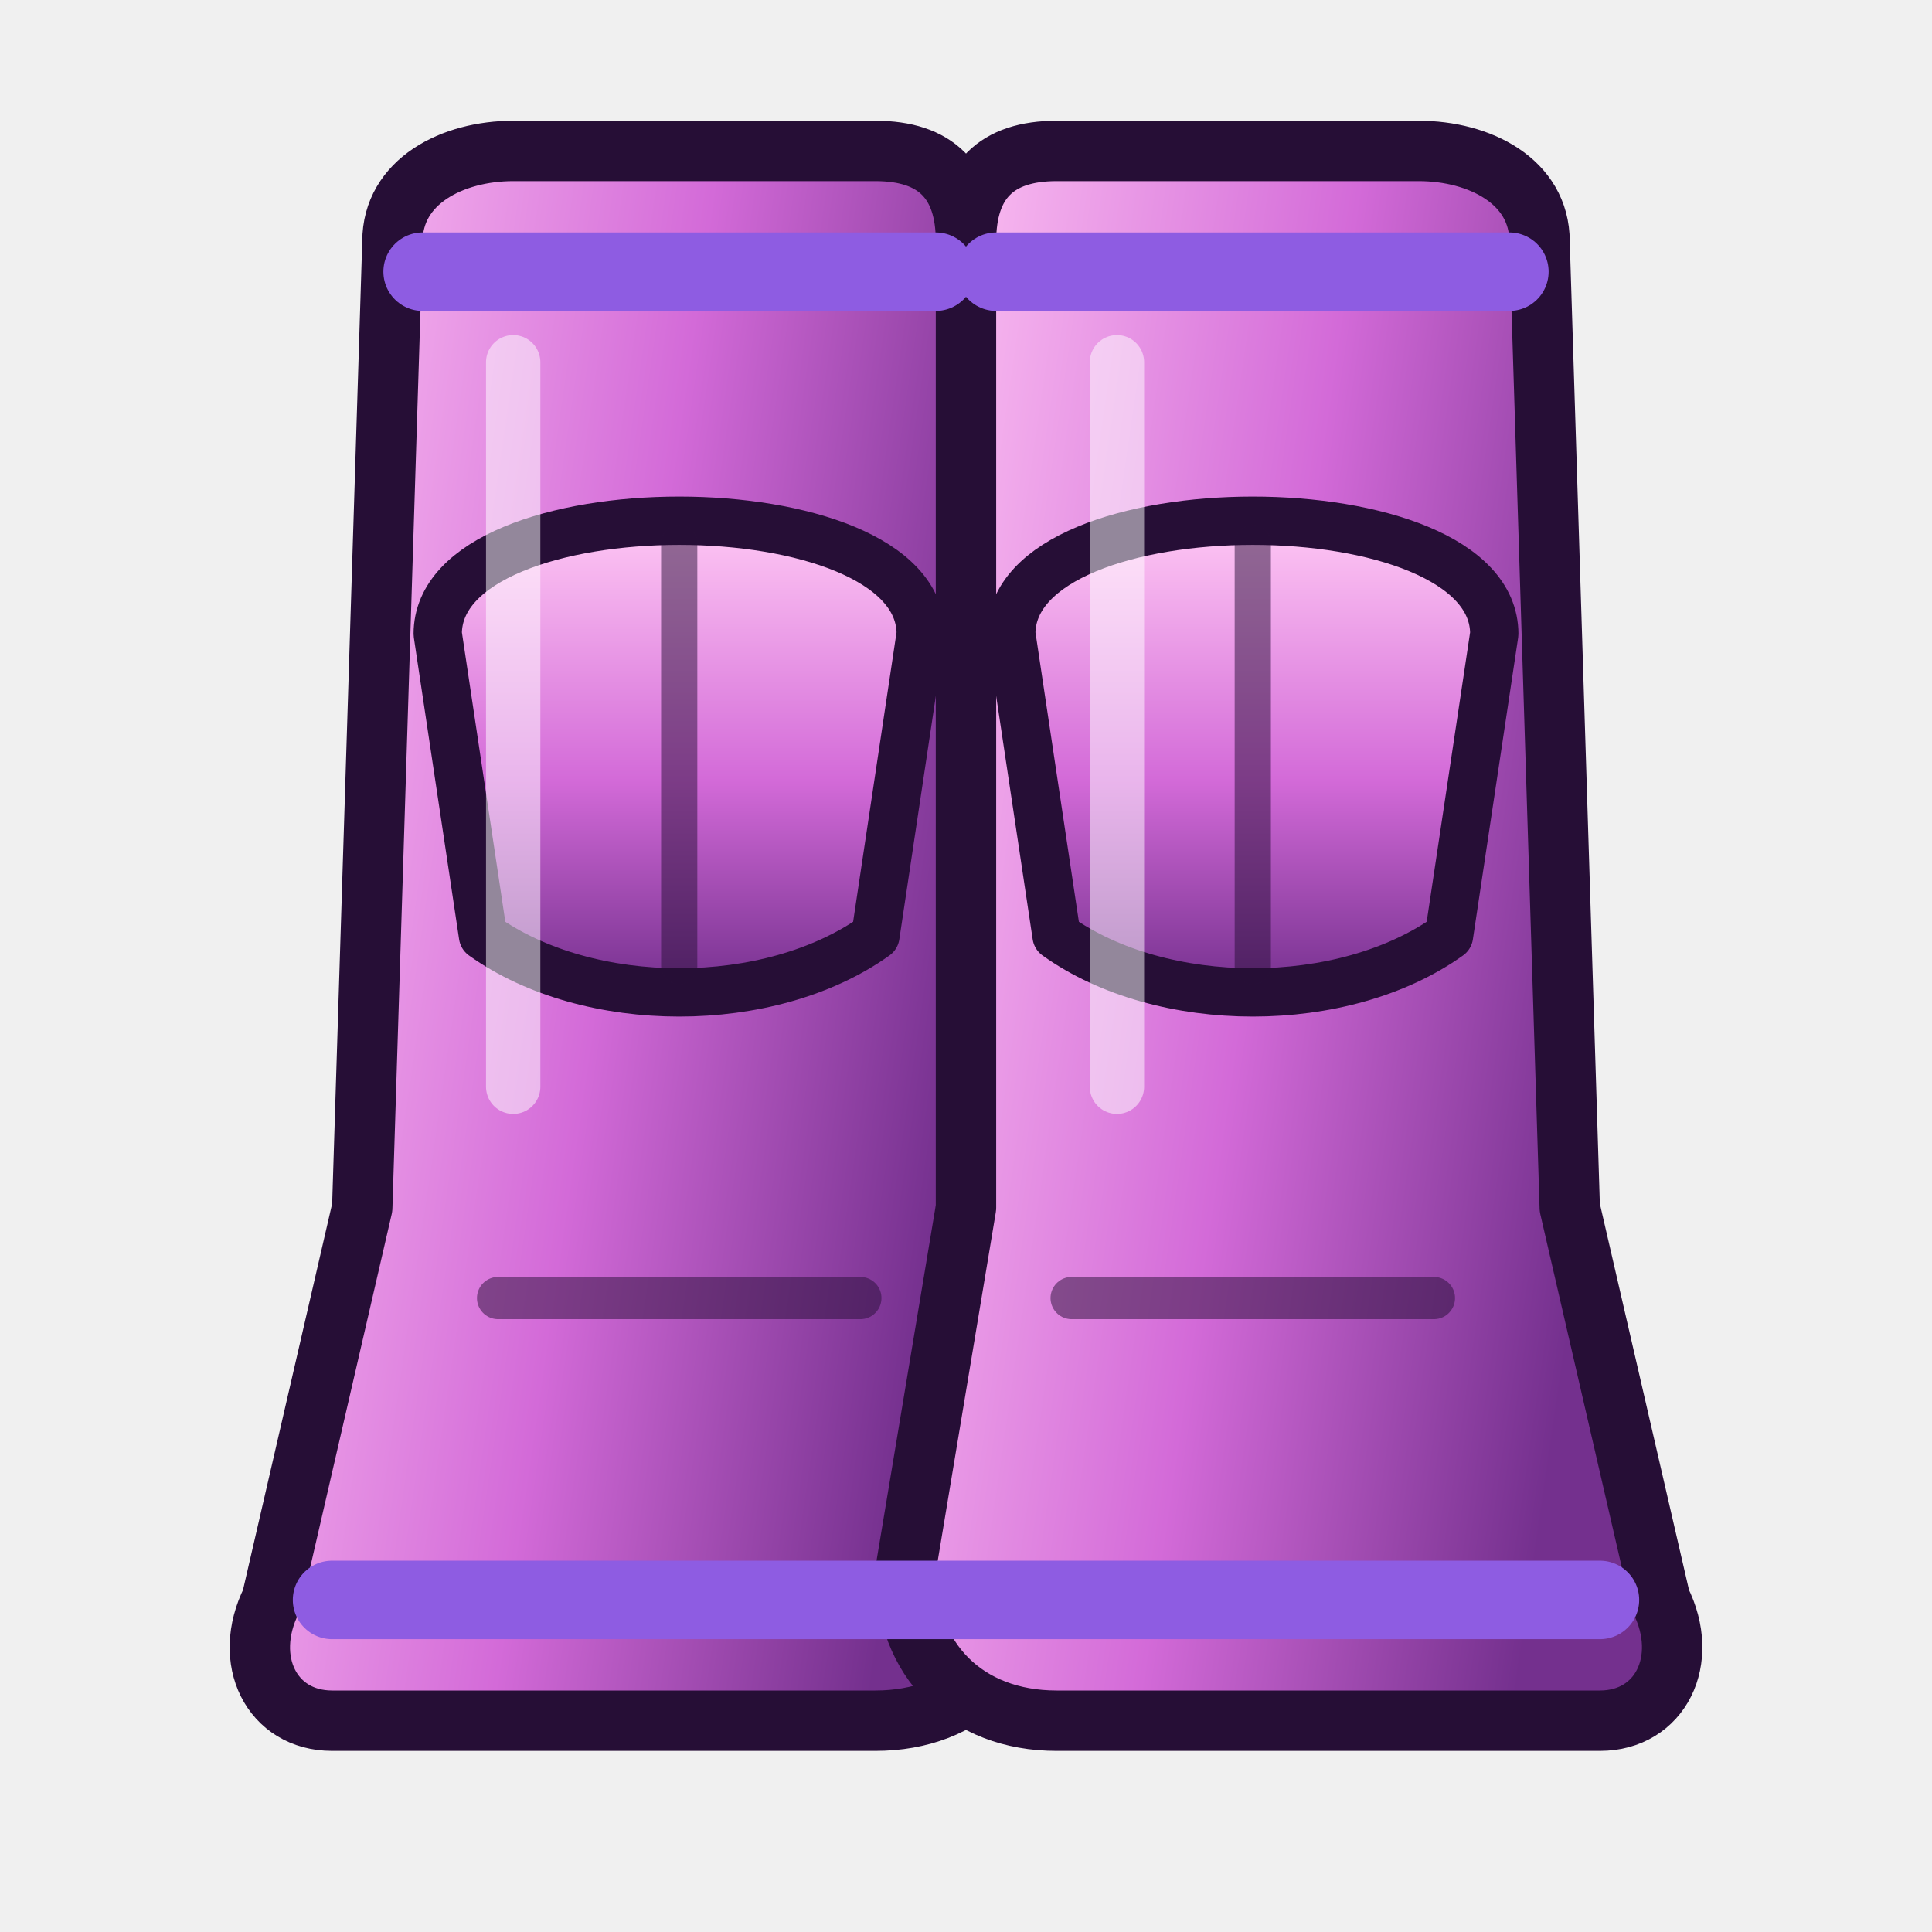
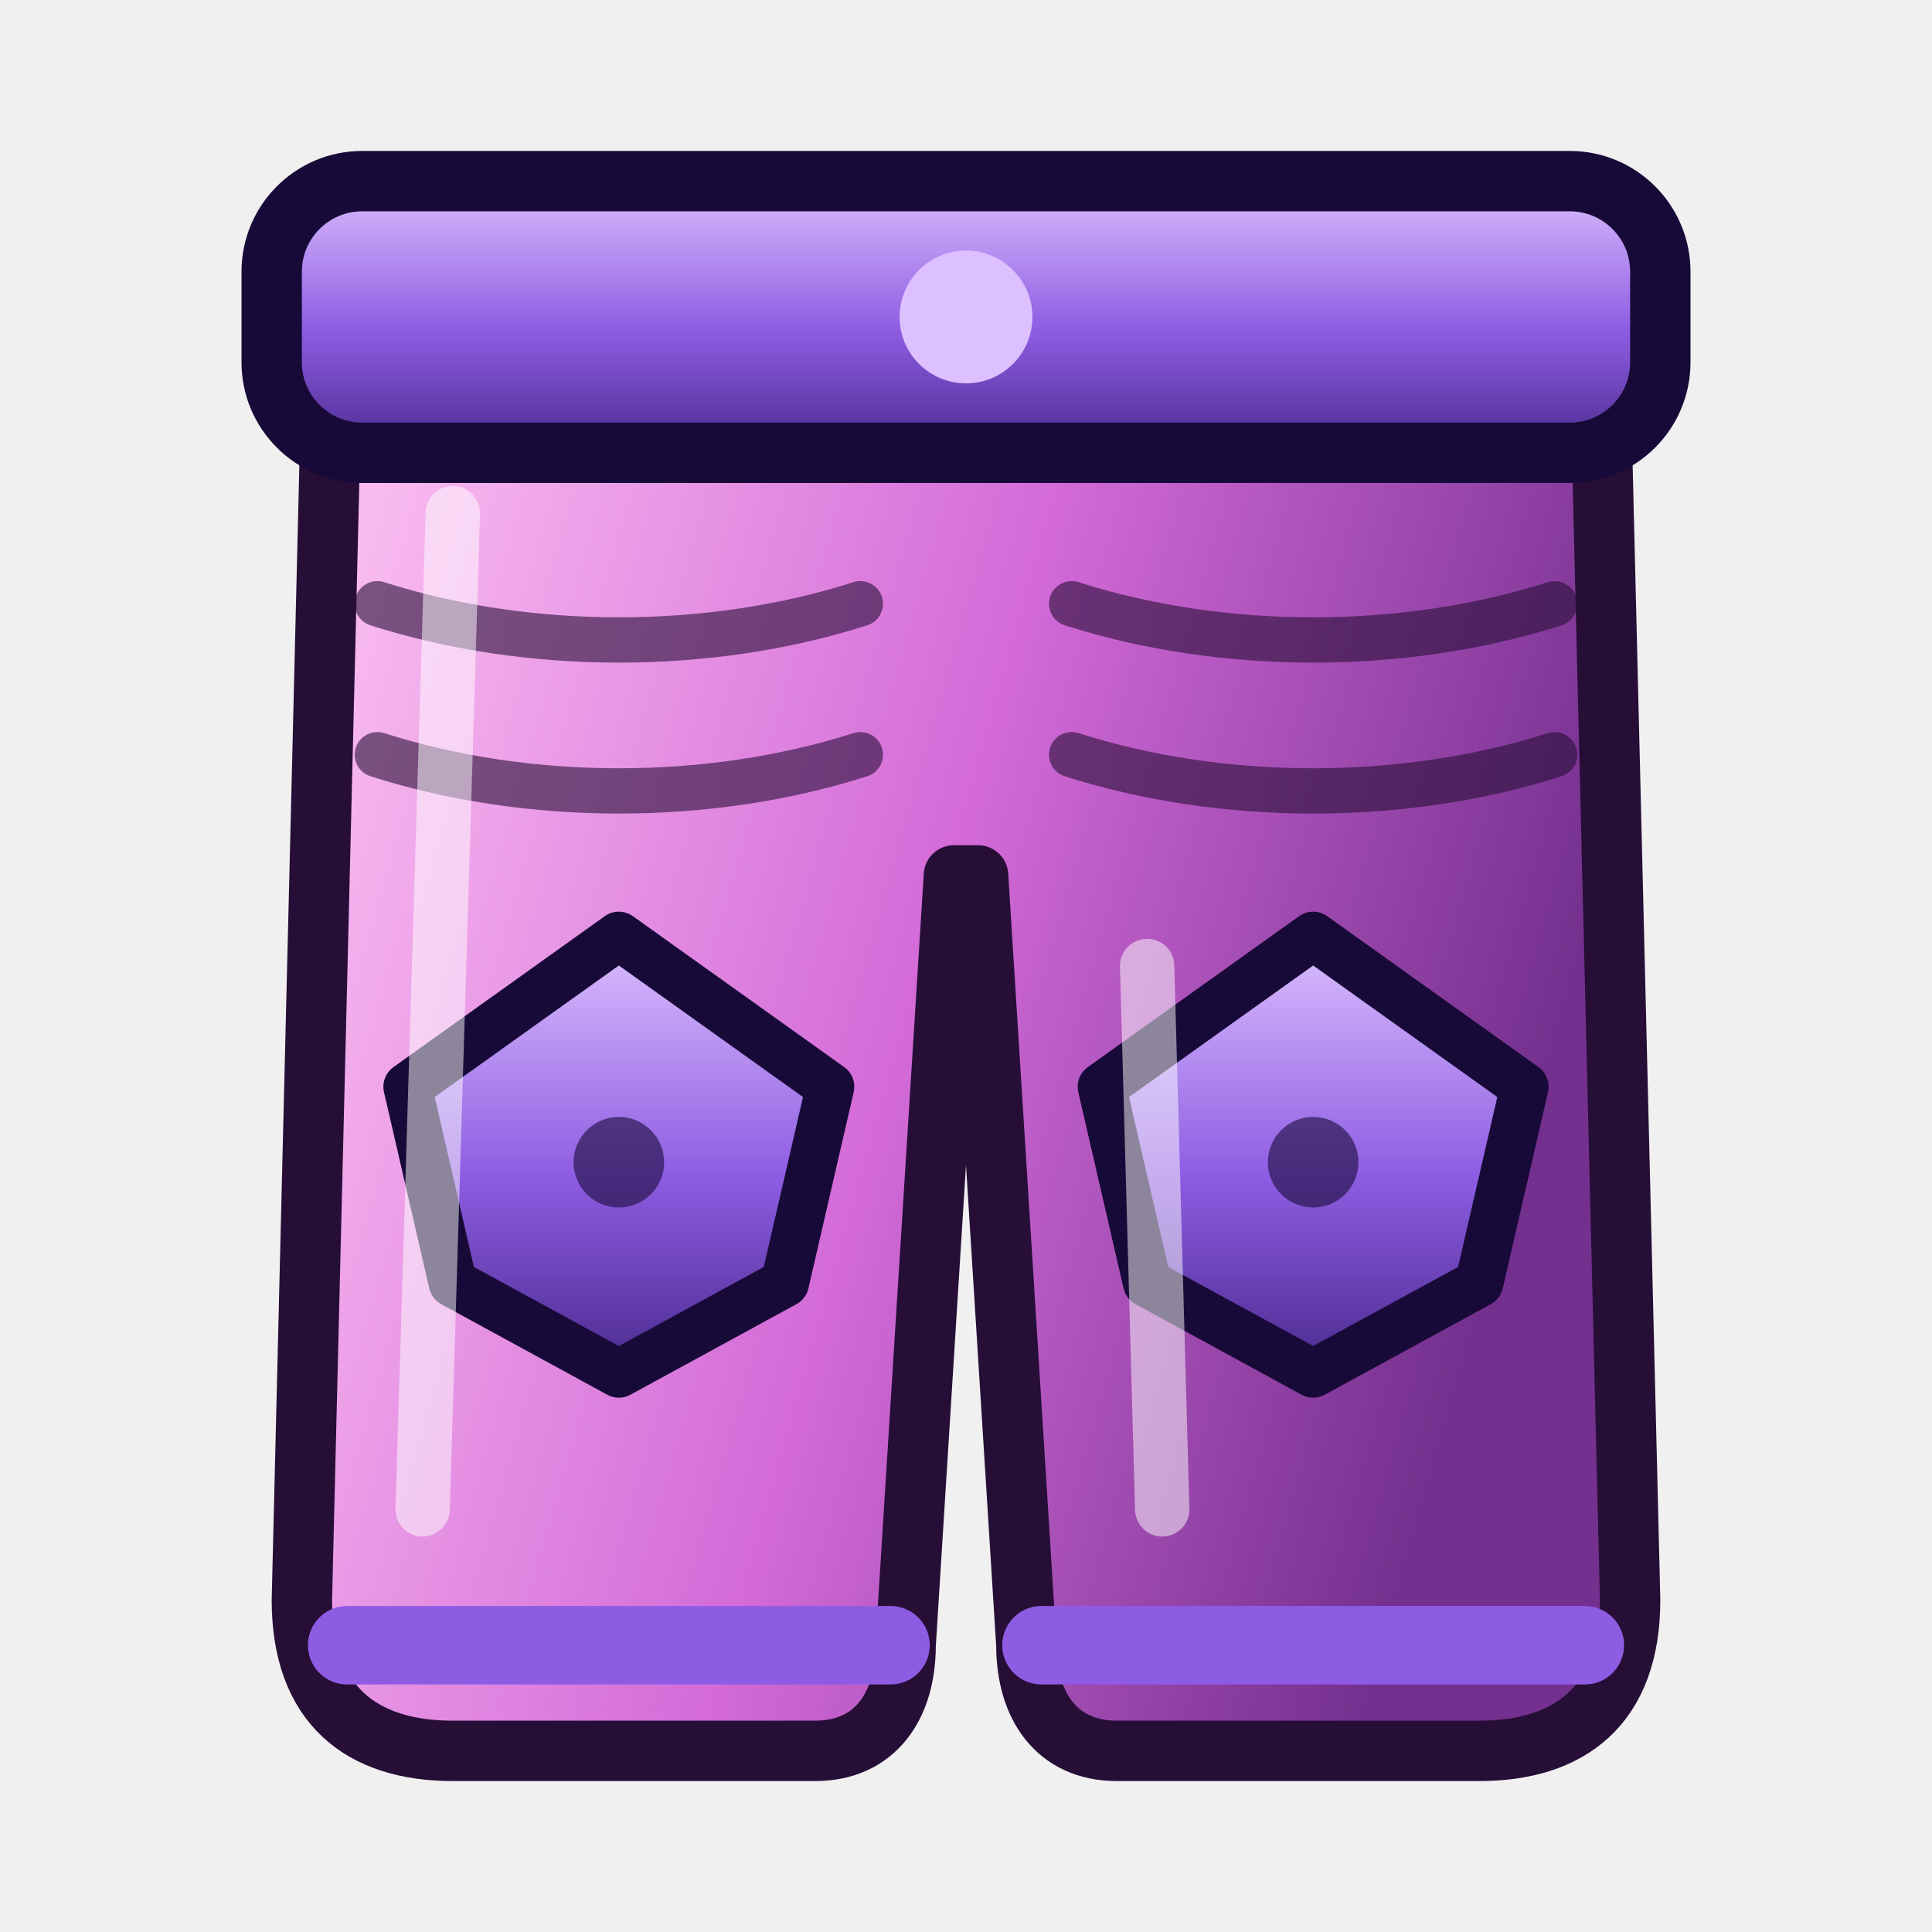
<svg xmlns="http://www.w3.org/2000/svg" data-generated="modern_icons.py" viewBox="0 0 64 64">
  <defs>
    <linearGradient id="g1" x1="0" y1="0" x2="1" y2="0.3">
      <stop offset="0" stop-color="#ffc8f4" />
      <stop offset=".55" stop-color="#d36ad8" />
      <stop offset="1" stop-color="#74308e" />
    </linearGradient>
-     <linearGradient id="g2" x1="0" y1="0" x2="1" y2="0.3">
-       <stop offset="0" stop-color="#ffc8f4" />
-       <stop offset=".55" stop-color="#d36ad8" />
-       <stop offset="1" stop-color="#74308e" />
+     <linearGradient id="g2" x1="0" y1="0" x2="0" y2="1">
+       <stop offset="0" stop-color="#dcc0ff" />
+       <stop offset=".55" stop-color="#8e5ce2" />
+       <stop offset="1" stop-color="#4a2a8e" />
    </linearGradient>
    <linearGradient id="g3" x1="0" y1="0" x2="0" y2="1">
-       <stop offset="0" stop-color="#ffc8f4" />
-       <stop offset=".55" stop-color="#d36ad8" />
-       <stop offset="1" stop-color="#74308e" />
+       <stop offset="0" stop-color="#dcc0ff" />
+       <stop offset=".55" stop-color="#8e5ce2" />
+       <stop offset="1" stop-color="#4a2a8e" />
    </linearGradient>
    <linearGradient id="g4" x1="0" y1="0" x2="0" y2="1">
-       <stop offset="0" stop-color="#ffc8f4" />
-       <stop offset=".55" stop-color="#d36ad8" />
-       <stop offset="1" stop-color="#74308e" />
+       <stop offset="0" stop-color="#dcc0ff" />
+       <stop offset=".55" stop-color="#8e5ce2" />
+       <stop offset="1" stop-color="#4a2a8e" />
    </linearGradient>
  </defs>
-   <path d="M13 8 C13 6 15 5 17 5 L29 5 C31 5 32 6 32 8 L32 40 L34 52 C34 55 32 57 29 57 L11 57 C9 57 8 55 9 53 L12 40 Z" fill="url(#g1)" stroke="#260e36" stroke-width="2" stroke-linejoin="round" stroke-linecap="round" />
-   <path d="M 51 8 C 51 6 49 5 47 5 L 35 5 C 33 5 32 6 32 8 L 32 40 L 30 52 C 30 55 32 57 35 57 L 53 57 C 55 57 56 55 55 53 L 52 40 Z" fill="url(#g2)" stroke="#260e36" stroke-width="2" stroke-linejoin="round" stroke-linecap="round" />
-   <path d="M14.5 21 C14.5 16 30.5 16 30.5 21 L29.0 31 C25.5 33.5 19.5 33.5 16.0 31 Z" fill="url(#g3)" stroke="#260e36" stroke-width="1.6" stroke-linejoin="round" stroke-linecap="round" />
-   <path d="M22.5 18 L22.5 32" fill="none" stroke="#260e36" stroke-width="1.2" stroke-linecap="round" stroke-linejoin="round" opacity="0.5" />
-   <path d="M16.5 43 L28.5 43" fill="none" stroke="#260e36" stroke-width="1.4" stroke-linecap="round" stroke-linejoin="round" opacity="0.5" />
-   <path d="M33.5 21 C33.5 16 49.5 16 49.5 21 L48.0 31 C44.5 33.5 38.5 33.5 35.0 31 Z" fill="url(#g4)" stroke="#260e36" stroke-width="1.6" stroke-linejoin="round" stroke-linecap="round" />
-   <path d="M41.5 18 L41.5 32" fill="none" stroke="#260e36" stroke-width="1.2" stroke-linecap="round" stroke-linejoin="round" opacity="0.5" />
-   <path d="M35.5 43 L47.5 43" fill="none" stroke="#260e36" stroke-width="1.4" stroke-linecap="round" stroke-linejoin="round" opacity="0.5" />
-   <path d="M14 9 L31 9 M33 9 L50 9" fill="none" stroke="#8e5ce2" stroke-width="2.6" stroke-linecap="round" stroke-linejoin="round" />
-   <path d="M11 53 L32 53 M32 53 L53 53" fill="none" stroke="#8e5ce2" stroke-width="2.6" stroke-linecap="round" stroke-linejoin="round" />
-   <path d="M17 12 L17 36 M37 12 L37 36" fill="none" stroke="#ffffff" stroke-width="1.8" stroke-linecap="round" stroke-linejoin="round" opacity="0.5" />
+   <path d="M11 12 L53 12 L54 53 C54 56.5 52 58 49 58 L37 58 C35 58 34 56.5 34 54.5 L32.4 29 L31.6 29 L30 54.5 C30 56.5 29 58 27 58 L15 58 C12 58 10 56.5 10 53 Z" fill="url(#g1)" stroke="#260e36" stroke-width="2" stroke-linejoin="round" stroke-linecap="round" />
+   <rect x="9" y="6" width="46" height="9" rx="3" fill="url(#g2)" stroke="#180a38" stroke-width="2" />
+   <circle cx="32" cy="10.5" r="2.2" fill="#dcc0ff" />
+   <path d="M12.5 20 C17.5 21.6 23.5 21.6 28.5 20" fill="none" stroke="#260e36" stroke-width="1.5" stroke-linecap="round" stroke-linejoin="round" opacity="0.6" />
+   <path d="M12.5 25 C17.5 26.6 23.5 26.6 28.5 25" fill="none" stroke="#260e36" stroke-width="1.5" stroke-linecap="round" stroke-linejoin="round" opacity="0.6" />
+   <path d="M13.5 36 L20.5 31 L27.5 36 L26.0 42.5 L20.5 45.5 L15.0 42.5 Z" fill="url(#g3)" stroke="#180a38" stroke-width="1.6" stroke-linejoin="round" stroke-linecap="round" />
+   <circle cx="20.5" cy="38.5" r="1.5" fill="#180a38" opacity="0.6" />
+   <path d="M35.5 20 C40.5 21.6 46.5 21.6 51.5 20" fill="none" stroke="#260e36" stroke-width="1.5" stroke-linecap="round" stroke-linejoin="round" opacity="0.6" />
+   <path d="M35.5 25 C40.5 26.6 46.5 26.6 51.5 25" fill="none" stroke="#260e36" stroke-width="1.5" stroke-linecap="round" stroke-linejoin="round" opacity="0.6" />
+   <path d="M36.5 36 L43.5 31 L50.5 36 L49.0 42.5 L43.5 45.5 L38.0 42.5 Z" fill="url(#g4)" stroke="#180a38" stroke-width="1.6" stroke-linejoin="round" stroke-linecap="round" />
+   <circle cx="43.5" cy="38.5" r="1.5" fill="#180a38" opacity="0.6" />
+   <path d="M11.5 54.5 L29.5 54.5 M34.5 54.5 L52.5 54.5" fill="none" stroke="#8e5ce2" stroke-width="2.6" stroke-linecap="round" stroke-linejoin="round" />
+   <path d="M15 17 L14 50 M38 32 L38.5 50" fill="none" stroke="#ffffff" stroke-width="1.8" stroke-linecap="round" stroke-linejoin="round" opacity="0.5" />
</svg>
